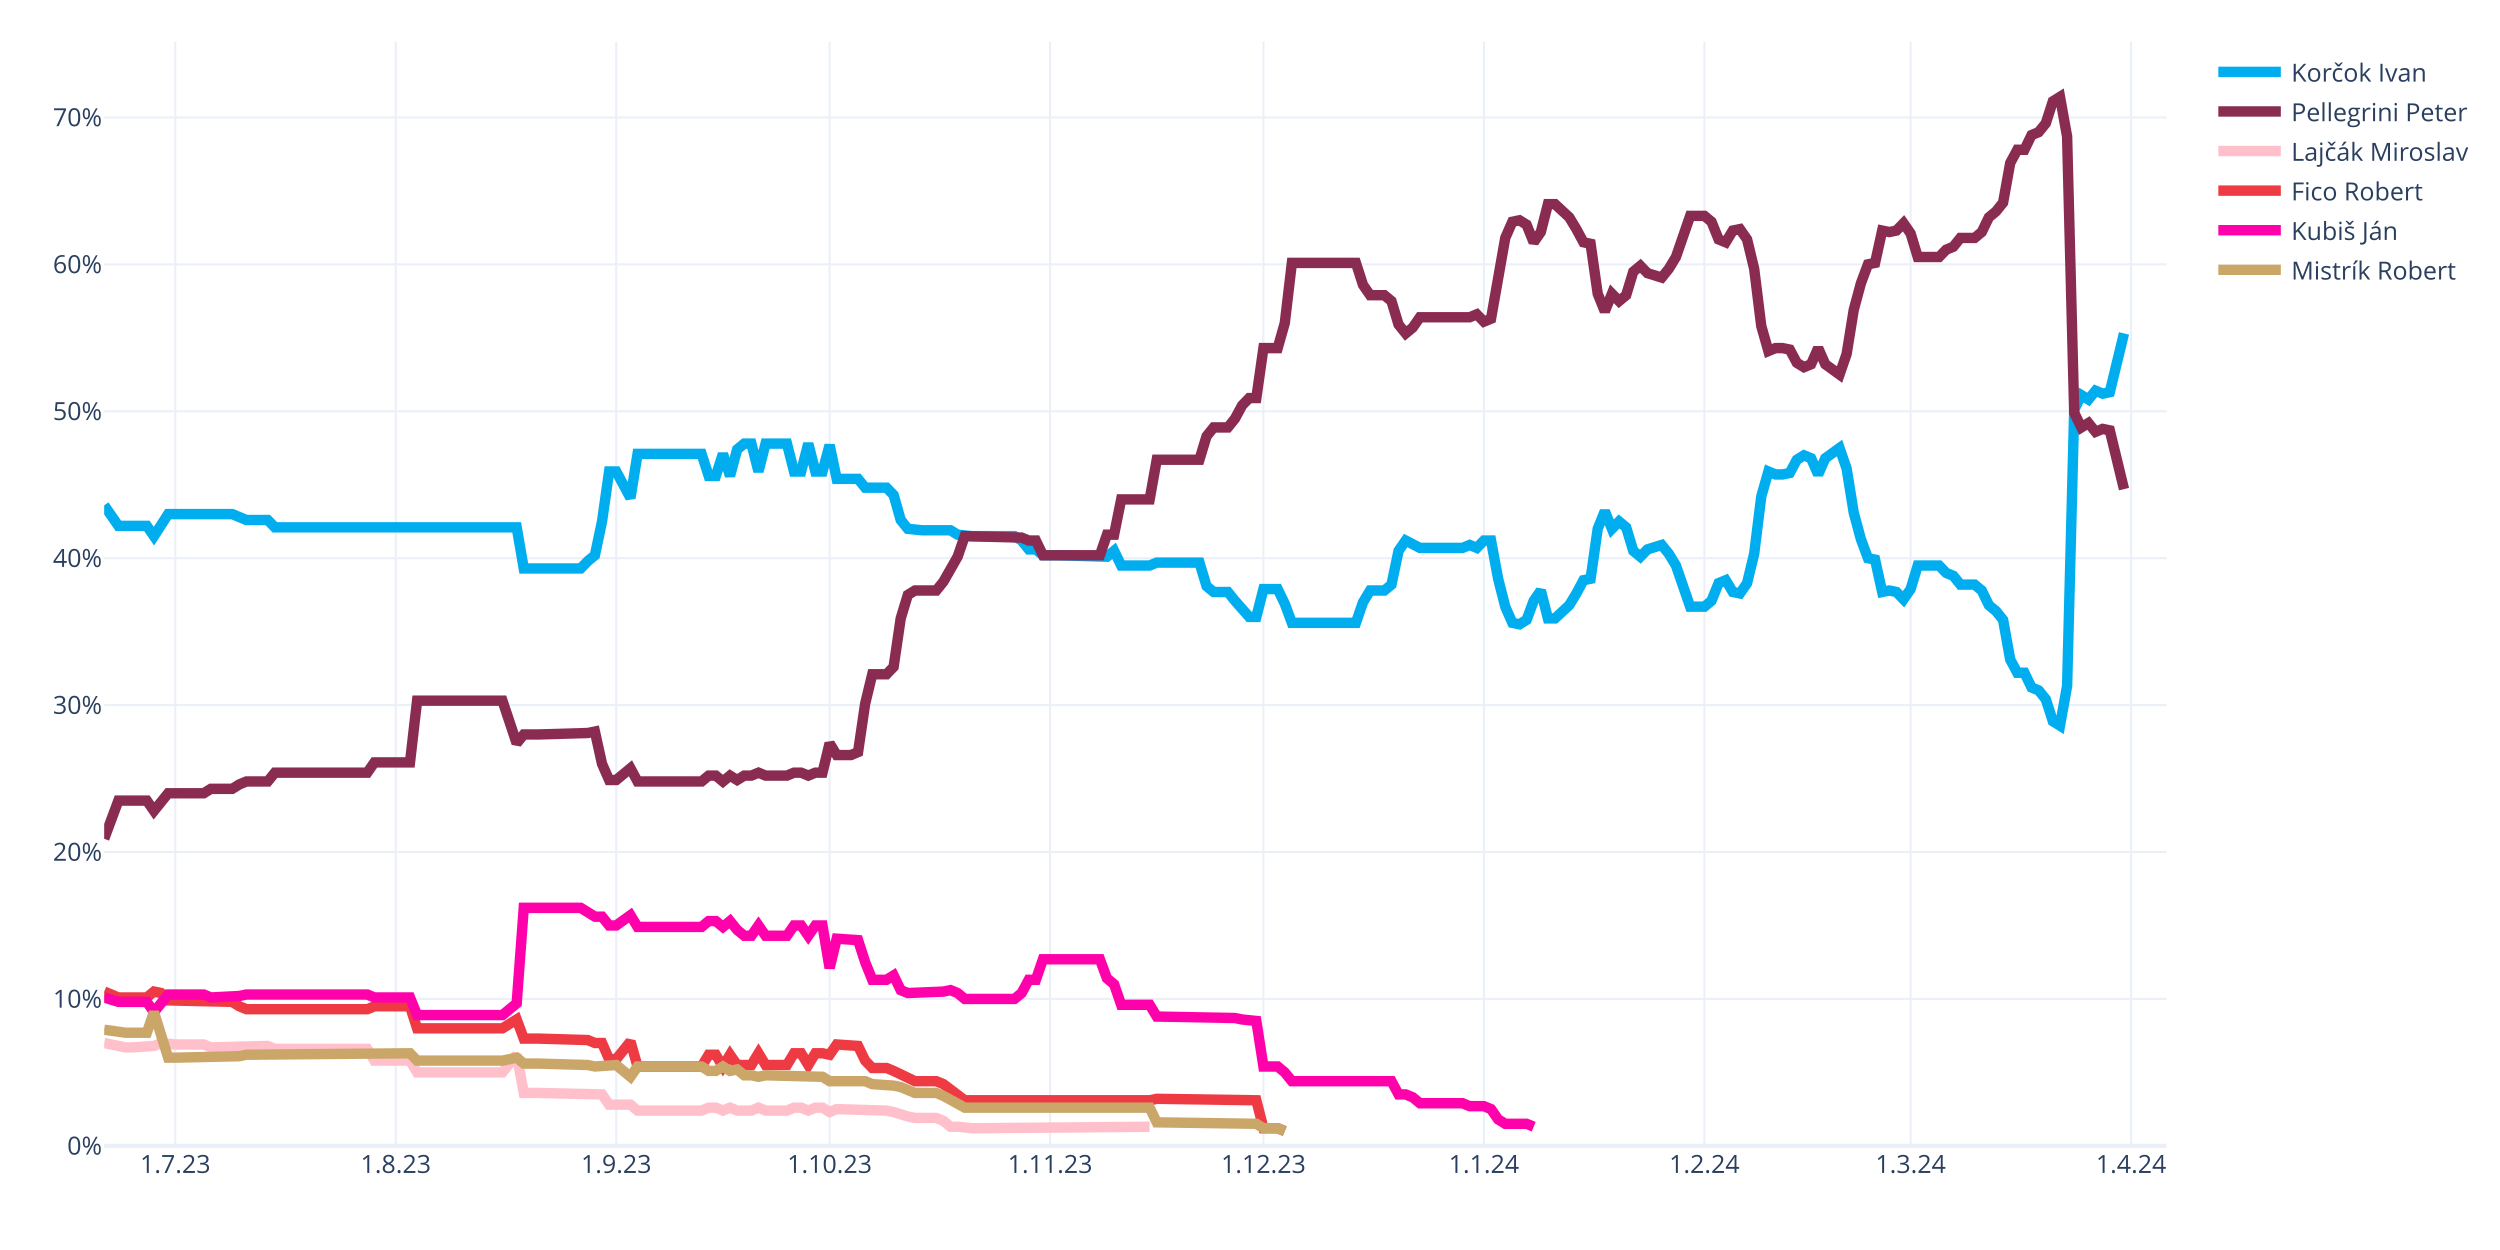
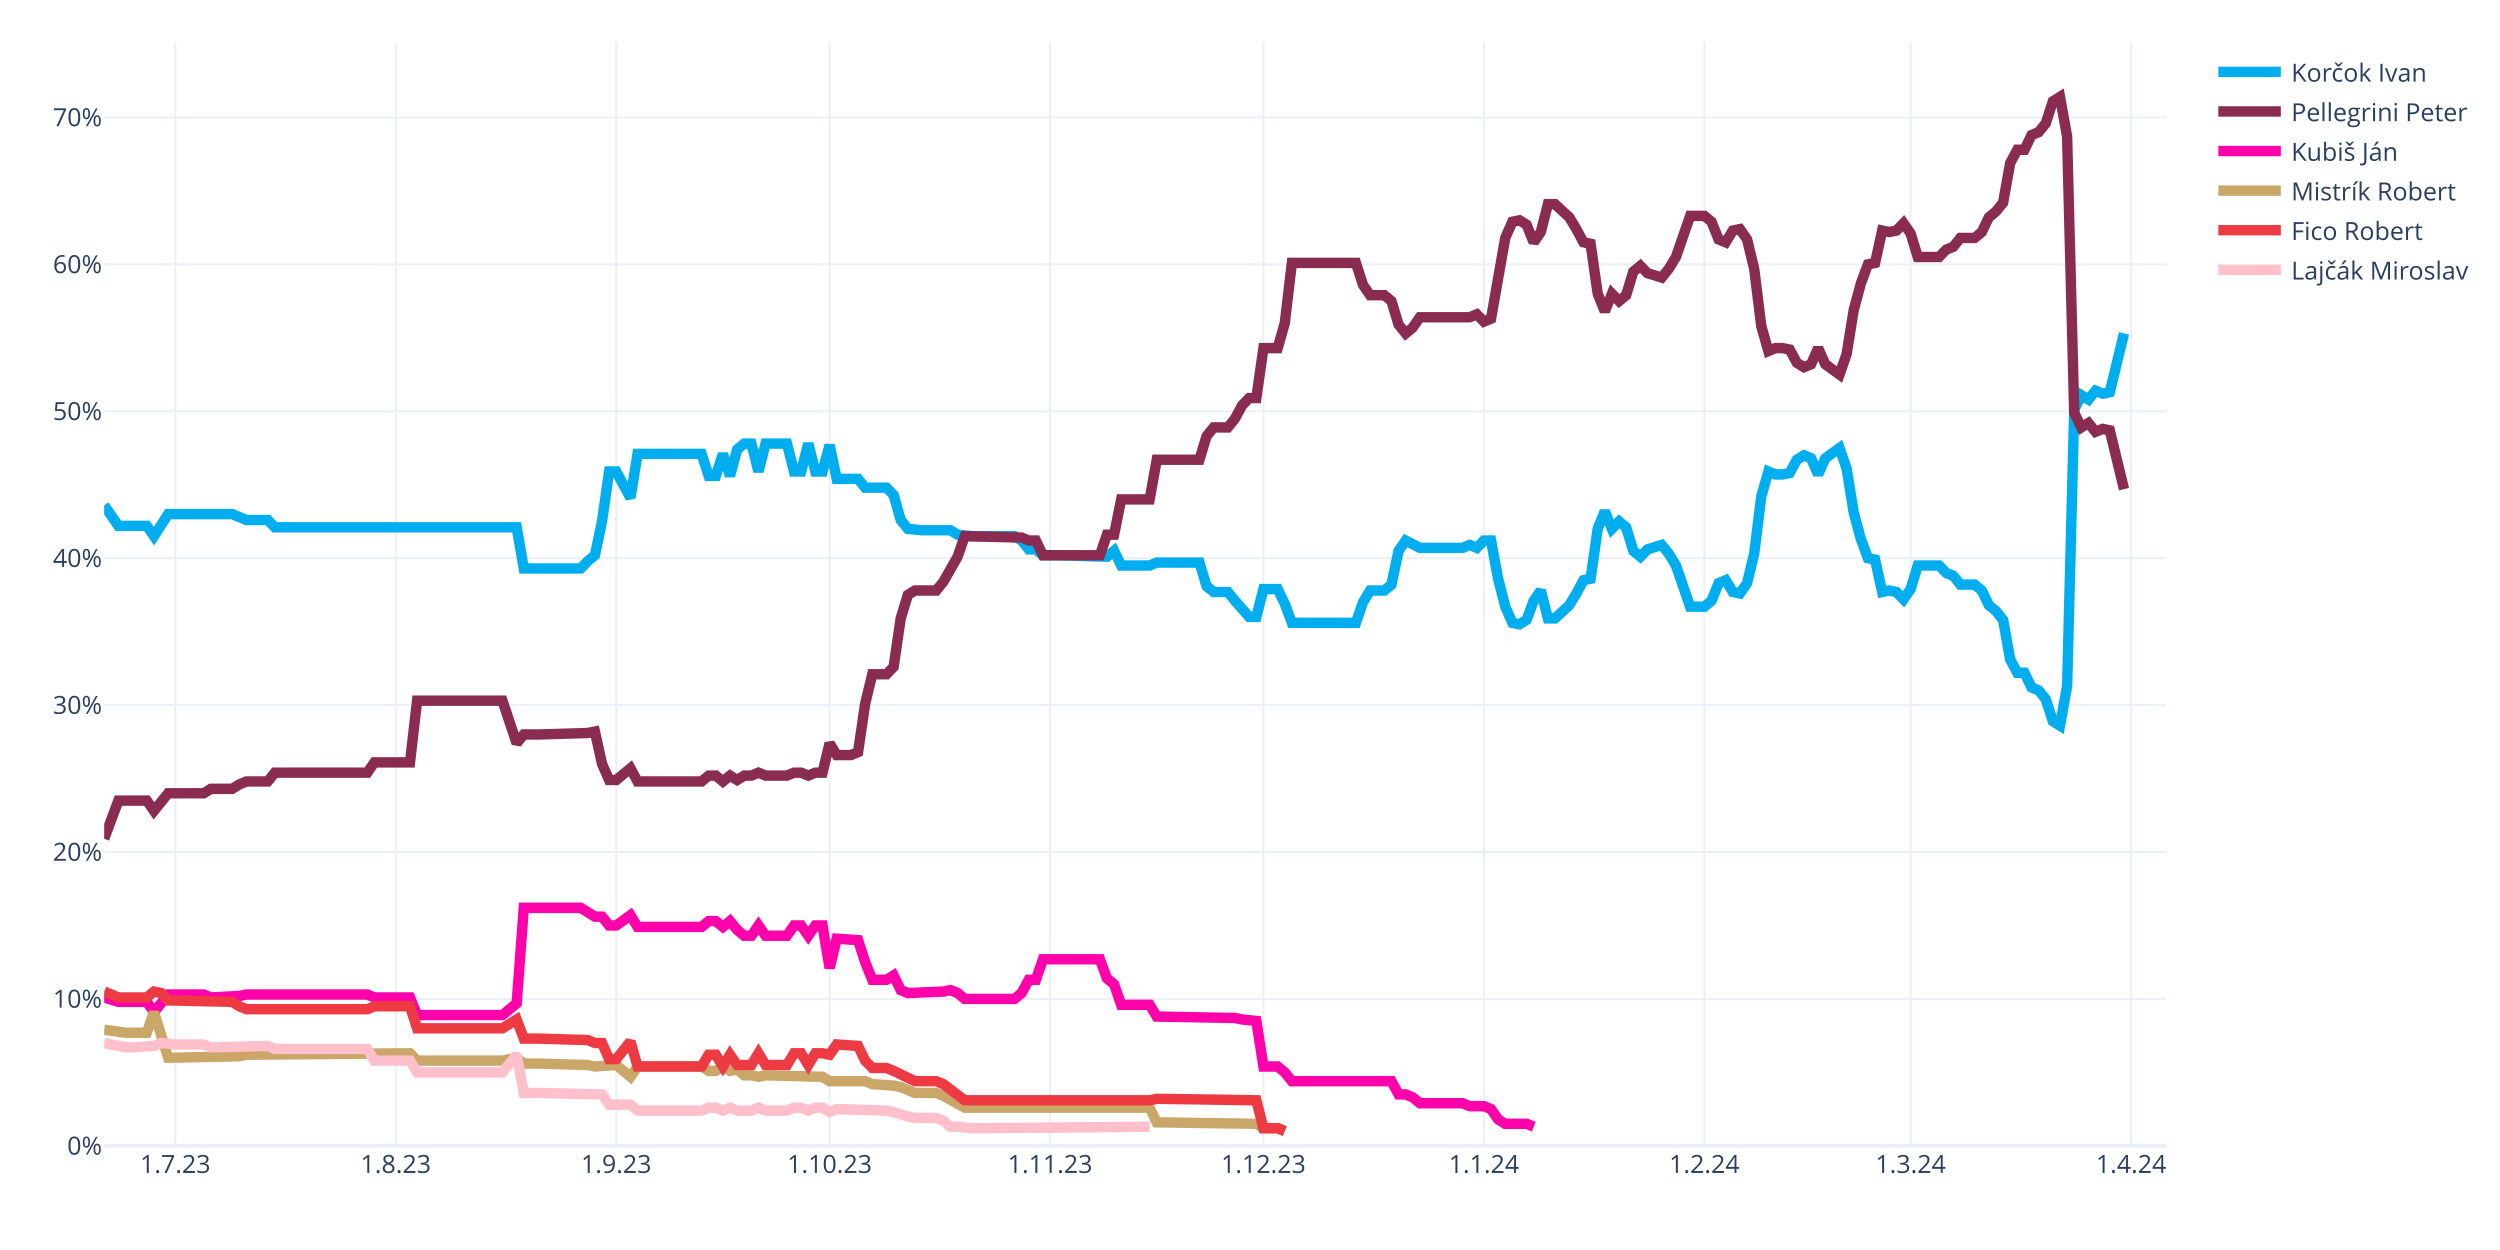
<svg xmlns="http://www.w3.org/2000/svg" class="main-svg" width="1200" height="600" style="" viewBox="0 0 1200 600">
  <rect x="0" y="0" width="1200" height="600" style="fill: rgb(255, 255, 255); fill-opacity: 1;" />
-   <defs id="defs-14266b">
+   <defs id="defs-5fb5b5">
    <g class="clips">
-       <clipPath id="clip14266bxyplot" class="plotclip">
+       <clipPath id="clip5fb5b5xyplot" class="plotclip">
        <rect width="990" height="530" />
      </clipPath>
-       <clipPath class="axesclip" id="clip14266bx">
+       <clipPath class="axesclip" id="clip5fb5b5x">
        <rect x="50" y="0" width="990" height="600" />
      </clipPath>
-       <clipPath class="axesclip" id="clip14266by">
+       <clipPath class="axesclip" id="clip5fb5b5y">
        <rect x="0" y="20" width="1200" height="530" />
      </clipPath>
-       <clipPath class="axesclip" id="clip14266bxy">
+       <clipPath class="axesclip" id="clip5fb5b5xy">
        <rect x="50" y="20" width="990" height="530" />
      </clipPath>
    </g>
    <g class="gradients" />
    <g class="patterns" />
  </defs>
  <g class="bglayer" />
  <g class="layer-below">
    <g class="imagelayer" />
    <g class="shapelayer" />
  </g>
  <g class="cartesianlayer">
    <g class="subplot xy">
      <g class="layer-subplot">
        <g class="shapelayer" />
        <g class="imagelayer" />
      </g>
      <g class="minor-gridlayer">
        <g class="x" />
        <g class="y" />
      </g>
      <g class="gridlayer">
        <g class="x">
          <path class="xgrid crisp" transform="translate(84.14,0)" d="M0,20v530" style="stroke: rgb(235, 240, 248); stroke-opacity: 1; stroke-width: 1px;" />
          <path class="xgrid crisp" transform="translate(189.97,0)" d="M0,20v530" style="stroke: rgb(235, 240, 248); stroke-opacity: 1; stroke-width: 1px;" />
          <path class="xgrid crisp" transform="translate(295.79,0)" d="M0,20v530" style="stroke: rgb(235, 240, 248); stroke-opacity: 1; stroke-width: 1px;" />
          <path class="xgrid crisp" transform="translate(398.21,0)" d="M0,20v530" style="stroke: rgb(235, 240, 248); stroke-opacity: 1; stroke-width: 1px;" />
          <path class="xgrid crisp" transform="translate(504.03,0)" d="M0,20v530" style="stroke: rgb(235, 240, 248); stroke-opacity: 1; stroke-width: 1px;" />
          <path class="xgrid crisp" transform="translate(606.45,0)" d="M0,20v530" style="stroke: rgb(235, 240, 248); stroke-opacity: 1; stroke-width: 1px;" />
          <path class="xgrid crisp" transform="translate(712.28,0)" d="M0,20v530" style="stroke: rgb(235, 240, 248); stroke-opacity: 1; stroke-width: 1px;" />
          <path class="xgrid crisp" transform="translate(818.1,0)" d="M0,20v530" style="stroke: rgb(235, 240, 248); stroke-opacity: 1; stroke-width: 1px;" />
          <path class="xgrid crisp" transform="translate(917.1,0)" d="M0,20v530" style="stroke: rgb(235, 240, 248); stroke-opacity: 1; stroke-width: 1px;" />
          <path class="xgrid crisp" transform="translate(1022.93,0)" d="M0,20v530" style="stroke: rgb(235, 240, 248); stroke-opacity: 1; stroke-width: 1px;" />
        </g>
        <g class="y">
          <path class="ygrid crisp" transform="translate(0,479.48)" d="M50,0h990" style="stroke: rgb(235, 240, 248); stroke-opacity: 1; stroke-width: 1px;" />
          <path class="ygrid crisp" transform="translate(0,408.96)" d="M50,0h990" style="stroke: rgb(235, 240, 248); stroke-opacity: 1; stroke-width: 1px;" />
          <path class="ygrid crisp" transform="translate(0,338.45)" d="M50,0h990" style="stroke: rgb(235, 240, 248); stroke-opacity: 1; stroke-width: 1px;" />
          <path class="ygrid crisp" transform="translate(0,267.93)" d="M50,0h990" style="stroke: rgb(235, 240, 248); stroke-opacity: 1; stroke-width: 1px;" />
          <path class="ygrid crisp" transform="translate(0,197.41)" d="M50,0h990" style="stroke: rgb(235, 240, 248); stroke-opacity: 1; stroke-width: 1px;" />
          <path class="ygrid crisp" transform="translate(0,126.89)" d="M50,0h990" style="stroke: rgb(235, 240, 248); stroke-opacity: 1; stroke-width: 1px;" />
          <path class="ygrid crisp" transform="translate(0,56.37)" d="M50,0h990" style="stroke: rgb(235, 240, 248); stroke-opacity: 1; stroke-width: 1px;" />
        </g>
      </g>
      <g class="zerolinelayer">
        <path class="yzl zl crisp" transform="translate(0,550)" d="M50,0h990" style="stroke: rgb(235, 240, 248); stroke-opacity: 1; stroke-width: 2px;" />
      </g>
      <g class="layer-between">
        <g class="shapelayer" />
        <g class="imagelayer" />
      </g>
      <path class="xlines-below" />
      <path class="ylines-below" />
      <g class="overlines-below" />
      <g class="xaxislayer-below" />
      <g class="yaxislayer-below" />
      <g class="overaxes-below" />
      <g class="overplot">
-         <g class="xy" transform="translate(50,20)" clip-path="url(#clip14266bxyplot)">
+         <g class="xy" transform="translate(50,20)" clip-path="url(#clip5fb5b5xyplot)">
          <g class="scatterlayer mlayer">
-             <g class="trace scatter trace2d4455" style="stroke-miterlimit: 2; opacity: 1;">
+             <g class="trace scatter trace0ba3d8" style="stroke-miterlimit: 2; opacity: 1;">
              <g class="fills" />
              <g class="errorbars" />
              <g class="lines">
                <path class="js-line" d="M0,222.54L6.83,232.41L10.24,232.41L20.48,232.41L23.9,237.35L30.72,226.77L34.14,226.77L61.45,226.77L64.86,228.18L68.28,229.59L71.69,229.59L78.52,229.59L81.93,233.12L198,233.12L201.41,252.86L228.72,252.86L232.14,249.34L235.55,246.52L238.97,230.3L242.38,206.32L245.79,206.32L252.62,219.01L256.03,197.86L286.76,197.86L290.17,208.44L293.59,208.44L297,197.86L300.41,208.44L303.83,195.74L307.24,192.92L310.66,192.92L314.07,206.32L317.48,192.92L327.72,192.92L331.14,206.32L334.55,206.32L337.97,192.92L341.38,206.32L344.79,206.32L348.21,193.63L351.62,209.85L361.86,209.85L365.28,214.08L375.52,214.08L378.93,217.6L382.34,229.59L385.76,233.82L392.59,234.53L396,234.53L406.24,234.53L409.66,236.64L416.48,237.35L419.9,237.35L436.97,237.35L440.38,239.46L443.79,243.7L447.21,243.7L450.62,246.52L457.45,246.52L481.34,247.22L484.76,244.4L488.17,251.45L491.59,251.45L501.83,251.45L505.24,250.04L525.72,250.04L529.14,261.33L532.55,264.15L535.97,264.15L539.38,264.15L542.79,268.38L549.62,276.13L553.03,276.13L556.45,262.74L559.86,262.74L563.28,262.74L566.69,269.79L570.1,278.96L573.52,278.96L600.83,278.96L604.24,269.08L607.66,263.44L611.07,263.44L614.48,263.44L617.9,260.62L621.31,244.4L624.72,239.46L631.55,242.99L634.97,242.99L652.03,242.99L655.45,241.58L658.86,242.99L662.28,239.46L665.69,239.46L669.1,257.8L672.52,271.2L675.93,278.96L679.34,279.66L682.76,277.54L686.17,268.38L689.59,263.44L693,276.84L696.41,276.84L703.24,270.49L706.66,264.85L710.07,258.5L713.48,257.8L716.9,233.82L720.31,225.36L723.72,233.82L727.14,230.3L730.55,233.12L733.97,244.4L737.38,247.22L740.79,243.7L747.62,241.58L751.03,245.81L754.45,251.45L757.86,261.33L761.28,271.2L764.69,271.2L768.1,271.2L771.52,268.38L774.93,259.92L778.34,258.5L781.76,264.15L785.17,264.85L788.59,259.92L792,245.81L795.41,218.31L798.83,206.32L802.24,207.73L805.66,207.73L809.07,207.03L812.48,200.68L815.9,198.56L819.31,199.97L822.72,207.73L826.14,199.97L832.97,195.04L836.38,204.91L839.79,226.07L843.21,238.76L846.62,247.93L850.03,248.63L853.45,264.15L856.86,263.44L860.28,264.15L863.69,267.67L867.1,262.74L870.52,251.45L880.76,251.45L884.17,254.98L887.59,256.39L891,260.62L897.83,260.62L901.24,263.44L904.66,270.49L908.07,273.31L911.48,277.54L914.9,296.58L918.31,302.93L921.72,302.93L925.14,309.98L928.55,311.39L931.97,315.62L935.38,326.2L938.79,328.32L942.21,309.28L945.62,176.7L949.03,169.65L952.45,171.77L955.86,167.54L959.28,168.95L962.69,168.24L969.52,140.03" style="vector-effect: none; fill: none; stroke: rgb(0, 174, 239); stroke-opacity: 1; stroke-width: 5px; opacity: 1;" />
              </g>
              <g class="points" />
              <g class="text" />
            </g>
-             <g class="trace scatter trace6455d7" style="stroke-miterlimit: 2; opacity: 1;">
+             <g class="trace scatter traceb64a7b" style="stroke-miterlimit: 2; opacity: 1;">
              <g class="fills" />
              <g class="errorbars" />
              <g class="lines">
                <path class="js-line" d="M0,382.62L6.83,364.28L10.24,364.28L20.48,364.28L23.9,369.22L30.72,360.76L34.14,360.76L47.79,360.76L51.21,358.64L61.45,358.64L64.86,356.53L68.28,355.11L71.69,355.11L78.52,355.11L81.93,350.88L126.31,350.88L129.72,345.95L146.79,345.95L150.21,316.33L191.17,316.33L198,336.78L201.41,332.55L208.24,332.55L232.14,331.84L235.55,331.14L238.97,346.65L242.38,354.41L245.79,354.41L249.21,351.59L252.62,348.77L256.03,355.11L286.76,355.11L290.17,352.29L293.59,352.29L297,355.11L300.41,352.29L303.83,354.41L307.24,352.29L310.66,352.29L314.07,350.88L317.48,352.29L327.72,352.29L331.14,350.88L334.55,350.88L337.97,352.29L341.38,350.88L344.79,350.88L348.21,336.78L351.62,342.42L358.45,342.42L361.86,341.01L365.28,317.74L368.69,303.64L375.52,303.64L378.93,300.11L382.34,276.84L385.76,265.56L389.17,263.44L392.59,263.44L399.41,263.44L402.83,259.21L409.66,247.22L413.07,237.35L440.38,238.05L443.79,239.46L447.21,239.46L450.62,246.52L477.93,246.52L481.34,236.64L484.76,236.64L488.17,219.72L501.83,219.72L505.24,200.68L525.72,200.68L529.14,189.4L532.55,185.17L535.97,185.17L539.38,185.17L542.79,180.93L546.21,174.59L549.62,171.06L553.03,171.06L556.45,147.09L563.28,147.09L566.69,135.1L570.1,106.19L573.52,106.19L600.83,106.19L604.24,116.76L607.66,121.7L611.07,121.7L614.48,121.7L617.9,124.52L621.31,135.8L624.72,140.03L628.14,137.21L631.55,132.28L655.45,132.28L658.86,130.87L662.28,134.39L665.69,132.98L672.52,94.2L675.93,86.44L679.34,85.74L682.76,87.85L686.17,96.31L689.59,91.38L693,77.98L696.41,77.98L703.24,84.32L706.66,89.97L710.07,96.31L713.48,97.02L716.9,120.99L720.31,129.46L723.72,120.99L727.14,124.52L730.55,121.7L733.97,110.42L737.38,107.6L740.79,111.12L747.62,113.24L751.03,109.01L754.45,103.36L757.86,93.49L761.28,83.62L764.69,83.62L768.1,83.62L771.52,86.44L774.93,94.9L778.34,96.31L781.76,90.67L785.17,89.97L788.59,94.9L792,109.01L795.41,136.51L798.83,148.5L802.24,147.09L805.66,147.09L809.07,147.79L812.48,154.14L815.9,156.25L819.31,154.84L822.72,147.09L826.14,154.84L832.97,159.78L836.38,149.91L839.79,128.75L843.21,116.06L846.62,106.89L850.03,106.19L853.45,90.67L856.86,91.38L860.28,90.67L863.69,87.15L867.1,92.08L870.52,103.36L880.76,103.36L884.17,99.84L887.59,98.43L891,94.2L897.83,94.2L901.24,91.38L904.66,84.32L908.07,81.5L911.48,77.27L914.9,58.23L918.31,51.89L921.72,51.89L925.14,44.83L928.55,43.42L931.97,39.19L935.38,28.62L938.79,26.5L942.21,45.54L945.62,178.11L949.03,185.17L952.45,183.05L955.86,187.28L959.28,185.87L962.69,186.58L969.52,214.78" style="vector-effect: none; fill: none; stroke: rgb(138, 44, 81); stroke-opacity: 1; stroke-width: 5px; opacity: 1;" />
              </g>
              <g class="points" />
              <g class="text" />
            </g>
-             <g class="trace scatter trace65891d" style="stroke-miterlimit: 2; opacity: 1;">
+             <g class="trace scatter trace44fd5a" style="stroke-miterlimit: 2; opacity: 1;">
+               <g class="fills" />
+               <g class="errorbars" />
+               <g class="lines">
+                 <path class="js-line" d="M0,458.78L6.83,460.89L10.24,460.89L20.48,460.89L23.9,465.83L30.72,457.37L34.14,457.37L47.79,457.37L51.21,458.78L64.86,458.07L68.28,457.37L126.31,457.37L129.72,458.78L146.79,458.78L150.21,467.24L191.17,467.24L198,461.6L201.41,415.76L208.24,415.76L228.72,415.76L232.14,417.88L235.55,419.99L238.97,419.99L242.38,424.22L245.79,424.22L252.62,419.29L256.03,424.93L286.76,424.93L290.17,422.11L293.59,422.11L297,424.93L300.41,422.11L303.83,426.34L307.24,429.16L310.66,429.16L314.07,424.22L317.48,429.16L327.72,429.16L331.14,424.22L334.55,424.22L337.97,429.16L341.38,424.22L344.79,424.22L348.21,444.67L351.62,430.57L361.86,431.27L365.28,441.85L368.69,450.31L372.1,450.31L375.52,450.31L378.93,448.2L382.34,455.25L385.76,456.66L402.83,455.96L406.24,455.25L409.66,456.66L413.07,459.48L436.97,459.48L440.38,456.66L443.79,450.31L447.21,450.31L450.62,440.44L457.45,440.44L477.93,440.44L481.34,449.61L484.76,452.43L488.17,462.3L501.83,462.3L505.24,467.94L542.79,468.65L546.21,469.35L553.03,470.06L556.45,491.92L563.28,491.92L566.69,494.74L570.1,498.97L573.52,498.97L617.9,498.97L621.31,505.32L624.72,505.32L628.14,506.73L631.55,509.55L634.97,509.55L652.03,509.55L655.45,510.96L662.28,510.96L665.69,512.37L669.1,517.31L672.52,519.42L682.76,519.42L686.17,520.83" style="vector-effect: none; fill: none; stroke: rgb(255, 1, 170); stroke-opacity: 1; stroke-width: 5px; opacity: 1;" />
+               </g>
+               <g class="points" />
+               <g class="text" />
+             </g>
+             <g class="trace scatter trace30e31f" style="stroke-miterlimit: 2; opacity: 1;">
+               <g class="fills" />
+               <g class="errorbars" />
+               <g class="lines">
+                 <path class="js-line" d="M0,474.29L10.24,475.7L13.66,475.7L20.48,475.7L23.9,465.83L30.72,487.69L34.14,487.69L64.86,486.98L68.28,486.28L146.79,485.57L150.21,489.1L191.17,489.1L198,487.69L201.41,490.51L208.24,490.51L232.14,491.21L235.55,491.92L245.79,491.21L249.21,494.04L252.62,496.86L256.03,491.92L286.76,491.92L290.17,494.04L293.59,494.04L297,491.92L300.41,494.04L303.83,493.33L307.24,496.15L310.66,496.15L314.07,496.86L317.48,496.15L344.79,496.86L348.21,498.97L365.28,498.97L368.69,500.38L378.93,501.09L382.34,501.79L389.17,504.61L392.59,504.61L399.41,504.61L402.83,506.02L413.07,511.67L416.48,511.67L501.83,511.67L505.24,518.72L553.03,519.42L556.45,521.54L563.28,521.54L566.69,522.95" style="vector-effect: none; fill: none; stroke: rgb(202, 166, 105); stroke-opacity: 1; stroke-width: 5px; opacity: 1;" />
+               </g>
+               <g class="points" />
+               <g class="text" />
+             </g>
+             <g class="trace scatter tracec62044" style="stroke-miterlimit: 2; opacity: 1;">
+               <g class="fills" />
+               <g class="errorbars" />
+               <g class="lines">
+                 <path class="js-line" d="M0,455.96L6.83,458.78L10.24,458.78L20.48,458.78L23.9,455.96L27.31,456.66L30.72,460.19L61.45,460.89L64.86,463.01L68.28,464.42L71.69,464.42L126.31,464.42L129.72,463.01L146.79,463.01L150.21,473.59L191.17,473.59L198,469.35L201.41,478.52L208.24,478.52L232.14,479.23L235.55,480.64L238.97,480.64L242.38,488.39L245.79,488.39L249.21,484.16L252.62,479.93L256.03,491.92L286.76,491.92L290.17,486.28L293.59,486.28L297,491.92L300.41,486.28L303.83,491.21L310.66,491.21L314.07,485.57L317.48,491.21L320.9,491.21L327.72,491.21L331.14,485.57L334.55,485.57L337.97,491.21L341.38,485.57L344.79,485.57L348.21,486.28L351.62,481.34L361.86,482.05L365.28,489.1L368.69,492.63L372.1,492.63L375.52,492.63L378.93,494.04L389.17,498.97L392.59,498.97L399.41,498.97L402.83,500.38L413.07,508.14L416.48,508.14L501.83,508.14L505.24,507.43L553.03,508.14L556.45,521.54L563.28,521.54L566.69,522.95" style="vector-effect: none; fill: none; stroke: rgb(238, 58, 67); stroke-opacity: 1; stroke-width: 5px; opacity: 1;" />
+               </g>
+               <g class="points" />
+               <g class="text" />
+             </g>
+             <g class="trace scatter tracea971e3" style="stroke-miterlimit: 2; opacity: 1;">
              <g class="fills" />
              <g class="errorbars" />
              <g class="lines">
                <path class="js-line" d="M0,480.64L10.24,482.75L13.66,482.75L23.9,482.05L27.31,480.64L34.14,481.34L37.55,481.34L47.79,481.34L51.21,482.75L78.52,482.05L81.93,483.46L126.31,483.46L129.72,489.1L146.79,489.1L150.21,494.74L191.17,494.74L198,486.28L201.41,504.61L208.24,504.61L238.97,505.32L242.38,510.25L252.62,510.25L256.03,513.08L286.76,513.08L290.17,511.67L293.59,511.67L297,513.08L300.41,511.67L303.83,513.08L310.66,513.08L314.07,511.67L317.48,513.08L320.9,513.08L327.72,513.08L331.14,511.67L334.55,511.67L337.97,513.08L341.38,511.67L344.79,511.67L348.21,513.78L351.62,512.37L375.52,513.08L378.93,513.78L385.76,515.9L389.17,516.6L399.41,516.6L402.83,518.01L406.24,520.83L409.66,520.83L416.48,521.54L419.9,521.54L501.83,520.83" style="vector-effect: none; fill: none; stroke: rgb(255, 192, 203); stroke-opacity: 1; stroke-width: 5px; opacity: 1;" />
-               </g>
-               <g class="points" />
-               <g class="text" />
-             </g>
-             <g class="trace scatter traceaea627" style="stroke-miterlimit: 2; opacity: 1;">
-               <g class="fills" />
-               <g class="errorbars" />
-               <g class="lines">
-                 <path class="js-line" d="M0,455.96L6.83,458.78L10.24,458.78L20.48,458.78L23.9,455.96L27.31,456.66L30.72,460.19L61.45,460.89L64.86,463.01L68.28,464.42L71.69,464.42L126.31,464.42L129.72,463.01L146.79,463.01L150.21,473.59L191.17,473.59L198,469.35L201.41,478.52L208.24,478.52L232.14,479.23L235.55,480.64L238.97,480.64L242.38,488.39L245.79,488.39L249.21,484.16L252.62,479.93L256.03,491.92L286.76,491.92L290.17,486.28L293.59,486.28L297,491.92L300.41,486.28L303.83,491.21L310.66,491.21L314.07,485.57L317.48,491.21L320.9,491.21L327.72,491.21L331.14,485.57L334.55,485.57L337.97,491.21L341.38,485.57L344.79,485.57L348.21,486.28L351.62,481.34L361.86,482.05L365.28,489.1L368.69,492.63L372.1,492.63L375.52,492.63L378.93,494.04L389.17,498.97L392.59,498.97L399.41,498.97L402.83,500.38L413.07,508.14L416.48,508.14L501.83,508.14L505.24,507.43L553.03,508.14L556.45,521.54L563.28,521.54L566.69,522.95" style="vector-effect: none; fill: none; stroke: rgb(238, 58, 67); stroke-opacity: 1; stroke-width: 5px; opacity: 1;" />
-               </g>
-               <g class="points" />
-               <g class="text" />
-             </g>
-             <g class="trace scatter trace33afc0" style="stroke-miterlimit: 2; opacity: 1;">
-               <g class="fills" />
-               <g class="errorbars" />
-               <g class="lines">
-                 <path class="js-line" d="M0,458.78L6.83,460.89L10.24,460.89L20.48,460.89L23.9,465.83L30.72,457.37L34.14,457.37L47.79,457.37L51.21,458.78L64.86,458.07L68.28,457.37L126.31,457.37L129.72,458.78L146.79,458.78L150.21,467.24L191.17,467.24L198,461.6L201.41,415.76L208.24,415.76L228.72,415.76L232.14,417.88L235.55,419.99L238.97,419.99L242.38,424.22L245.79,424.22L252.62,419.29L256.03,424.93L286.76,424.93L290.17,422.11L293.59,422.11L297,424.93L300.41,422.11L303.83,426.34L307.24,429.16L310.66,429.16L314.07,424.22L317.48,429.16L327.72,429.16L331.14,424.22L334.55,424.22L337.97,429.16L341.38,424.22L344.79,424.22L348.21,444.67L351.62,430.57L361.86,431.27L365.28,441.85L368.69,450.31L372.1,450.31L375.52,450.31L378.93,448.2L382.34,455.25L385.76,456.66L402.83,455.96L406.24,455.25L409.66,456.66L413.07,459.48L436.97,459.48L440.38,456.66L443.79,450.31L447.21,450.31L450.62,440.44L457.45,440.44L477.93,440.44L481.34,449.61L484.76,452.43L488.17,462.3L501.83,462.3L505.24,467.94L542.79,468.65L546.21,469.35L553.03,470.06L556.45,491.92L563.28,491.92L566.69,494.74L570.1,498.97L573.52,498.97L617.9,498.97L621.31,505.32L624.72,505.32L628.14,506.73L631.55,509.55L634.97,509.55L652.03,509.55L655.45,510.96L662.28,510.96L665.69,512.37L669.1,517.31L672.52,519.42L682.76,519.42L686.17,520.83" style="vector-effect: none; fill: none; stroke: rgb(255, 1, 170); stroke-opacity: 1; stroke-width: 5px; opacity: 1;" />
-               </g>
-               <g class="points" />
-               <g class="text" />
-             </g>
-             <g class="trace scatter tracedae438" style="stroke-miterlimit: 2; opacity: 1;">
-               <g class="fills" />
-               <g class="errorbars" />
-               <g class="lines">
-                 <path class="js-line" d="M0,474.29L10.24,475.7L13.66,475.7L20.48,475.7L23.9,465.83L30.72,487.69L34.14,487.69L64.86,486.98L68.28,486.28L146.79,485.57L150.21,489.1L191.17,489.1L198,487.69L201.41,490.51L208.24,490.51L232.14,491.21L235.55,491.92L245.79,491.21L249.21,494.04L252.62,496.86L256.03,491.92L286.76,491.92L290.17,494.04L293.59,494.04L297,491.92L300.41,494.04L303.83,493.33L307.24,496.15L310.66,496.15L314.07,496.86L317.48,496.15L344.79,496.86L348.21,498.97L365.28,498.97L368.69,500.38L378.93,501.09L382.34,501.79L389.17,504.61L392.59,504.61L399.41,504.61L402.83,506.02L413.07,511.67L416.48,511.67L501.83,511.67L505.24,518.72L553.03,519.42L556.45,521.54L563.28,521.54L566.69,522.95" style="vector-effect: none; fill: none; stroke: rgb(202, 166, 105); stroke-opacity: 1; stroke-width: 5px; opacity: 1;" />
              </g>
              <g class="points" />
              <g class="text" />
            </g>
          </g>
        </g>
      </g>
      <path class="xlines-above crisp" d="M0,0" style="fill: none;" />
      <path class="ylines-above crisp" d="M0,0" style="fill: none;" />
      <g class="overlines-above" />
      <g class="xaxislayer-above">
        <g class="xtick">
          <text text-anchor="middle" x="0" y="563" transform="translate(84.14,0)" style="font-family: 'Open Sans', verdana, arial, sans-serif; font-size: 12px; fill: rgb(42, 63, 95); fill-opacity: 1; white-space: pre; opacity: 1;">1.7.23</text>
        </g>
        <g class="xtick">
          <text text-anchor="middle" x="0" y="563" style="font-family: 'Open Sans', verdana, arial, sans-serif; font-size: 12px; fill: rgb(42, 63, 95); fill-opacity: 1; white-space: pre; opacity: 1;" transform="translate(189.97,0)">1.8.23</text>
        </g>
        <g class="xtick">
          <text text-anchor="middle" x="0" y="563" style="font-family: 'Open Sans', verdana, arial, sans-serif; font-size: 12px; fill: rgb(42, 63, 95); fill-opacity: 1; white-space: pre; opacity: 1;" transform="translate(295.79,0)">1.9.23</text>
        </g>
        <g class="xtick">
          <text text-anchor="middle" x="0" y="563" style="font-family: 'Open Sans', verdana, arial, sans-serif; font-size: 12px; fill: rgb(42, 63, 95); fill-opacity: 1; white-space: pre; opacity: 1;" transform="translate(398.21,0)">1.10.23</text>
        </g>
        <g class="xtick">
          <text text-anchor="middle" x="0" y="563" style="font-family: 'Open Sans', verdana, arial, sans-serif; font-size: 12px; fill: rgb(42, 63, 95); fill-opacity: 1; white-space: pre; opacity: 1;" transform="translate(504.03,0)">1.11.23</text>
        </g>
        <g class="xtick">
          <text text-anchor="middle" x="0" y="563" style="font-family: 'Open Sans', verdana, arial, sans-serif; font-size: 12px; fill: rgb(42, 63, 95); fill-opacity: 1; white-space: pre; opacity: 1;" transform="translate(606.45,0)">1.12.23</text>
        </g>
        <g class="xtick">
          <text text-anchor="middle" x="0" y="563" style="font-family: 'Open Sans', verdana, arial, sans-serif; font-size: 12px; fill: rgb(42, 63, 95); fill-opacity: 1; white-space: pre; opacity: 1;" transform="translate(712.28,0)">1.1.24</text>
        </g>
        <g class="xtick">
          <text text-anchor="middle" x="0" y="563" style="font-family: 'Open Sans', verdana, arial, sans-serif; font-size: 12px; fill: rgb(42, 63, 95); fill-opacity: 1; white-space: pre; opacity: 1;" transform="translate(818.1,0)">1.2.24</text>
        </g>
        <g class="xtick">
          <text text-anchor="middle" x="0" y="563" style="font-family: 'Open Sans', verdana, arial, sans-serif; font-size: 12px; fill: rgb(42, 63, 95); fill-opacity: 1; white-space: pre; opacity: 1;" transform="translate(917.1,0)">1.3.24</text>
        </g>
        <g class="xtick">
          <text text-anchor="middle" x="0" y="563" style="font-family: 'Open Sans', verdana, arial, sans-serif; font-size: 12px; fill: rgb(42, 63, 95); fill-opacity: 1; white-space: pre; opacity: 1;" transform="translate(1022.93,0)">1.4.24</text>
        </g>
      </g>
      <g class="yaxislayer-above">
        <g class="ytick">
          <text text-anchor="end" x="49" y="4.2" transform="translate(0,550)" style="font-family: 'Open Sans', verdana, arial, sans-serif; font-size: 12px; fill: rgb(42, 63, 95); fill-opacity: 1; white-space: pre; opacity: 1;">0%</text>
        </g>
        <g class="ytick">
          <text text-anchor="end" x="49" y="4.2" style="font-family: 'Open Sans', verdana, arial, sans-serif; font-size: 12px; fill: rgb(42, 63, 95); fill-opacity: 1; white-space: pre; opacity: 1;" transform="translate(0,479.48)">10%</text>
        </g>
        <g class="ytick">
          <text text-anchor="end" x="49" y="4.2" style="font-family: 'Open Sans', verdana, arial, sans-serif; font-size: 12px; fill: rgb(42, 63, 95); fill-opacity: 1; white-space: pre; opacity: 1;" transform="translate(0,408.96)">20%</text>
        </g>
        <g class="ytick">
          <text text-anchor="end" x="49" y="4.2" style="font-family: 'Open Sans', verdana, arial, sans-serif; font-size: 12px; fill: rgb(42, 63, 95); fill-opacity: 1; white-space: pre; opacity: 1;" transform="translate(0,338.45)">30%</text>
        </g>
        <g class="ytick">
          <text text-anchor="end" x="49" y="4.2" style="font-family: 'Open Sans', verdana, arial, sans-serif; font-size: 12px; fill: rgb(42, 63, 95); fill-opacity: 1; white-space: pre; opacity: 1;" transform="translate(0,267.93)">40%</text>
        </g>
        <g class="ytick">
          <text text-anchor="end" x="49" y="4.2" style="font-family: 'Open Sans', verdana, arial, sans-serif; font-size: 12px; fill: rgb(42, 63, 95); fill-opacity: 1; white-space: pre; opacity: 1;" transform="translate(0,197.41)">50%</text>
        </g>
        <g class="ytick">
          <text text-anchor="end" x="49" y="4.2" style="font-family: 'Open Sans', verdana, arial, sans-serif; font-size: 12px; fill: rgb(42, 63, 95); fill-opacity: 1; white-space: pre; opacity: 1;" transform="translate(0,126.89)">60%</text>
        </g>
        <g class="ytick">
          <text text-anchor="end" x="49" y="4.2" style="font-family: 'Open Sans', verdana, arial, sans-serif; font-size: 12px; fill: rgb(42, 63, 95); fill-opacity: 1; white-space: pre; opacity: 1;" transform="translate(0,56.37)">70%</text>
        </g>
      </g>
      <g class="overaxes-above" />
    </g>
  </g>
  <g class="polarlayer" />
  <g class="smithlayer" />
  <g class="ternarylayer" />
  <g class="geolayer" />
  <g class="funnelarealayer" />
  <g class="pielayer" />
  <g class="iciclelayer" />
  <g class="treemaplayer" />
  <g class="sunburstlayer" />
  <g class="glimages" />
-   <defs id="topdefs-14266b">
+   <defs id="topdefs-5fb5b5">
    <g class="clips" />
-     <clipPath id="legend14266b">
+     <clipPath id="legend5fb5b5">
      <rect width="128" height="124" x="0" y="0" />
    </clipPath>
  </defs>
  <g class="layer-above">
    <g class="imagelayer" />
    <g class="shapelayer" />
  </g>
  <g class="infolayer">
    <g class="legend" pointer-events="all" transform="translate(1059.8,20)">
      <rect class="bg" shape-rendering="crispEdges" style="stroke: rgb(68, 68, 68); stroke-opacity: 1; fill: rgb(255, 255, 255); fill-opacity: 1; stroke-width: 0px;" width="128" height="124" x="0" y="0" />
-       <g class="scrollbox" transform="" clip-path="url(#legend14266b)">
+       <g class="scrollbox" transform="" clip-path="url(#legend5fb5b5)">
        <g class="groups">
          <g class="traces" transform="translate(0,14.5)" style="opacity: 1;">
            <text class="legendtext" text-anchor="start" x="40" y="4.68" style="font-family: 'Open Sans', verdana, arial, sans-serif; font-size: 12px; fill: rgb(42, 63, 95); fill-opacity: 1; white-space: pre;">Korčok Ivan</text>
            <g class="layers" style="opacity: 1;">
              <g class="legendfill" />
              <g class="legendlines">
                <path class="js-line" d="M5,0h30" style="fill: none; stroke: rgb(0, 174, 239); stroke-opacity: 1; stroke-width: 5px;" />
              </g>
              <g class="legendsymbols">
                <g class="legendpoints" />
              </g>
            </g>
            <rect class="legendtoggle" x="0" y="-9.5" width="122.703" height="19" style="fill: rgb(0, 0, 0); fill-opacity: 0;" />
          </g>
          <g class="traces" transform="translate(0,33.5)" style="opacity: 1;">
            <text class="legendtext" text-anchor="start" x="40" y="4.68" style="font-family: 'Open Sans', verdana, arial, sans-serif; font-size: 12px; fill: rgb(42, 63, 95); fill-opacity: 1; white-space: pre;">Pellegrini Peter</text>
            <g class="layers" style="opacity: 1;">
              <g class="legendfill" />
              <g class="legendlines">
                <path class="js-line" d="M5,0h30" style="fill: none; stroke: rgb(138, 44, 81); stroke-opacity: 1; stroke-width: 5px;" />
              </g>
              <g class="legendsymbols">
                <g class="legendpoints" />
              </g>
            </g>
            <rect class="legendtoggle" x="0" y="-9.5" width="122.703" height="19" style="fill: rgb(0, 0, 0); fill-opacity: 0;" />
          </g>
          <g class="traces" transform="translate(0,52.5)" style="opacity: 1;">
+             <text class="legendtext" text-anchor="start" x="40" y="4.68" style="font-family: 'Open Sans', verdana, arial, sans-serif; font-size: 12px; fill: rgb(42, 63, 95); fill-opacity: 1; white-space: pre;">Kubiš Ján</text>
+             <g class="layers" style="opacity: 1;">
+               <g class="legendfill" />
+               <g class="legendlines">
+                 <path class="js-line" d="M5,0h30" style="fill: none; stroke: rgb(255, 1, 170); stroke-opacity: 1; stroke-width: 5px;" />
+               </g>
+               <g class="legendsymbols">
+                 <g class="legendpoints" />
+               </g>
+             </g>
+             <rect class="legendtoggle" x="0" y="-9.5" width="122.703" height="19" style="fill: rgb(0, 0, 0); fill-opacity: 0;" />
+           </g>
+           <g class="traces" transform="translate(0,71.5)" style="opacity: 1;">
+             <text class="legendtext" text-anchor="start" x="40" y="4.68" style="font-family: 'Open Sans', verdana, arial, sans-serif; font-size: 12px; fill: rgb(42, 63, 95); fill-opacity: 1; white-space: pre;">Mistrík Robert</text>
+             <g class="layers" style="opacity: 1;">
+               <g class="legendfill" />
+               <g class="legendlines">
+                 <path class="js-line" d="M5,0h30" style="fill: none; stroke: rgb(202, 166, 105); stroke-opacity: 1; stroke-width: 5px;" />
+               </g>
+               <g class="legendsymbols">
+                 <g class="legendpoints" />
+               </g>
+             </g>
+             <rect class="legendtoggle" x="0" y="-9.5" width="122.703" height="19" style="fill: rgb(0, 0, 0); fill-opacity: 0;" />
+           </g>
+           <g class="traces" transform="translate(0,90.5)" style="opacity: 1;">
+             <text class="legendtext" text-anchor="start" x="40" y="4.68" style="font-family: 'Open Sans', verdana, arial, sans-serif; font-size: 12px; fill: rgb(42, 63, 95); fill-opacity: 1; white-space: pre;">Fico Robert</text>
+             <g class="layers" style="opacity: 1;">
+               <g class="legendfill" />
+               <g class="legendlines">
+                 <path class="js-line" d="M5,0h30" style="fill: none; stroke: rgb(238, 58, 67); stroke-opacity: 1; stroke-width: 5px;" />
+               </g>
+               <g class="legendsymbols">
+                 <g class="legendpoints" />
+               </g>
+             </g>
+             <rect class="legendtoggle" x="0" y="-9.5" width="122.703" height="19" style="fill: rgb(0, 0, 0); fill-opacity: 0;" />
+           </g>
+           <g class="traces" transform="translate(0,109.5)" style="opacity: 1;">
            <text class="legendtext" text-anchor="start" x="40" y="4.68" style="font-family: 'Open Sans', verdana, arial, sans-serif; font-size: 12px; fill: rgb(42, 63, 95); fill-opacity: 1; white-space: pre;">Lajčák Miroslav</text>
            <g class="layers" style="opacity: 1;">
              <g class="legendfill" />
              <g class="legendlines">
                <path class="js-line" d="M5,0h30" style="fill: none; stroke: rgb(255, 192, 203); stroke-opacity: 1; stroke-width: 5px;" />
-               </g>
-               <g class="legendsymbols">
-                 <g class="legendpoints" />
-               </g>
-             </g>
-             <rect class="legendtoggle" x="0" y="-9.5" width="122.703" height="19" style="fill: rgb(0, 0, 0); fill-opacity: 0;" />
-           </g>
-           <g class="traces" transform="translate(0,71.5)" style="opacity: 1;">
-             <text class="legendtext" text-anchor="start" x="40" y="4.68" style="font-family: 'Open Sans', verdana, arial, sans-serif; font-size: 12px; fill: rgb(42, 63, 95); fill-opacity: 1; white-space: pre;">Fico Robert</text>
-             <g class="layers" style="opacity: 1;">
-               <g class="legendfill" />
-               <g class="legendlines">
-                 <path class="js-line" d="M5,0h30" style="fill: none; stroke: rgb(238, 58, 67); stroke-opacity: 1; stroke-width: 5px;" />
-               </g>
-               <g class="legendsymbols">
-                 <g class="legendpoints" />
-               </g>
-             </g>
-             <rect class="legendtoggle" x="0" y="-9.5" width="122.703" height="19" style="fill: rgb(0, 0, 0); fill-opacity: 0;" />
-           </g>
-           <g class="traces" transform="translate(0,90.5)" style="opacity: 1;">
-             <text class="legendtext" text-anchor="start" x="40" y="4.68" style="font-family: 'Open Sans', verdana, arial, sans-serif; font-size: 12px; fill: rgb(42, 63, 95); fill-opacity: 1; white-space: pre;">Kubiš Ján</text>
-             <g class="layers" style="opacity: 1;">
-               <g class="legendfill" />
-               <g class="legendlines">
-                 <path class="js-line" d="M5,0h30" style="fill: none; stroke: rgb(255, 1, 170); stroke-opacity: 1; stroke-width: 5px;" />
-               </g>
-               <g class="legendsymbols">
-                 <g class="legendpoints" />
-               </g>
-             </g>
-             <rect class="legendtoggle" x="0" y="-9.5" width="122.703" height="19" style="fill: rgb(0, 0, 0); fill-opacity: 0;" />
-           </g>
-           <g class="traces" transform="translate(0,109.5)" style="opacity: 1;">
-             <text class="legendtext" text-anchor="start" x="40" y="4.68" style="font-family: 'Open Sans', verdana, arial, sans-serif; font-size: 12px; fill: rgb(42, 63, 95); fill-opacity: 1; white-space: pre;">Mistrík Robert</text>
-             <g class="layers" style="opacity: 1;">
-               <g class="legendfill" />
-               <g class="legendlines">
-                 <path class="js-line" d="M5,0h30" style="fill: none; stroke: rgb(202, 166, 105); stroke-opacity: 1; stroke-width: 5px;" />
              </g>
              <g class="legendsymbols">
                <g class="legendpoints" />
              </g>
            </g>
            <rect class="legendtoggle" x="0" y="-9.5" width="122.703" height="19" style="fill: rgb(0, 0, 0); fill-opacity: 0;" />
          </g>
        </g>
      </g>
      <rect class="scrollbar" rx="20" ry="3" width="0" height="0" style="fill: rgb(128, 139, 164); fill-opacity: 1;" x="0" y="0" />
    </g>
    <g class="g-gtitle" />
    <g class="g-xtitle" />
    <g class="g-ytitle" />
  </g>
</svg>
